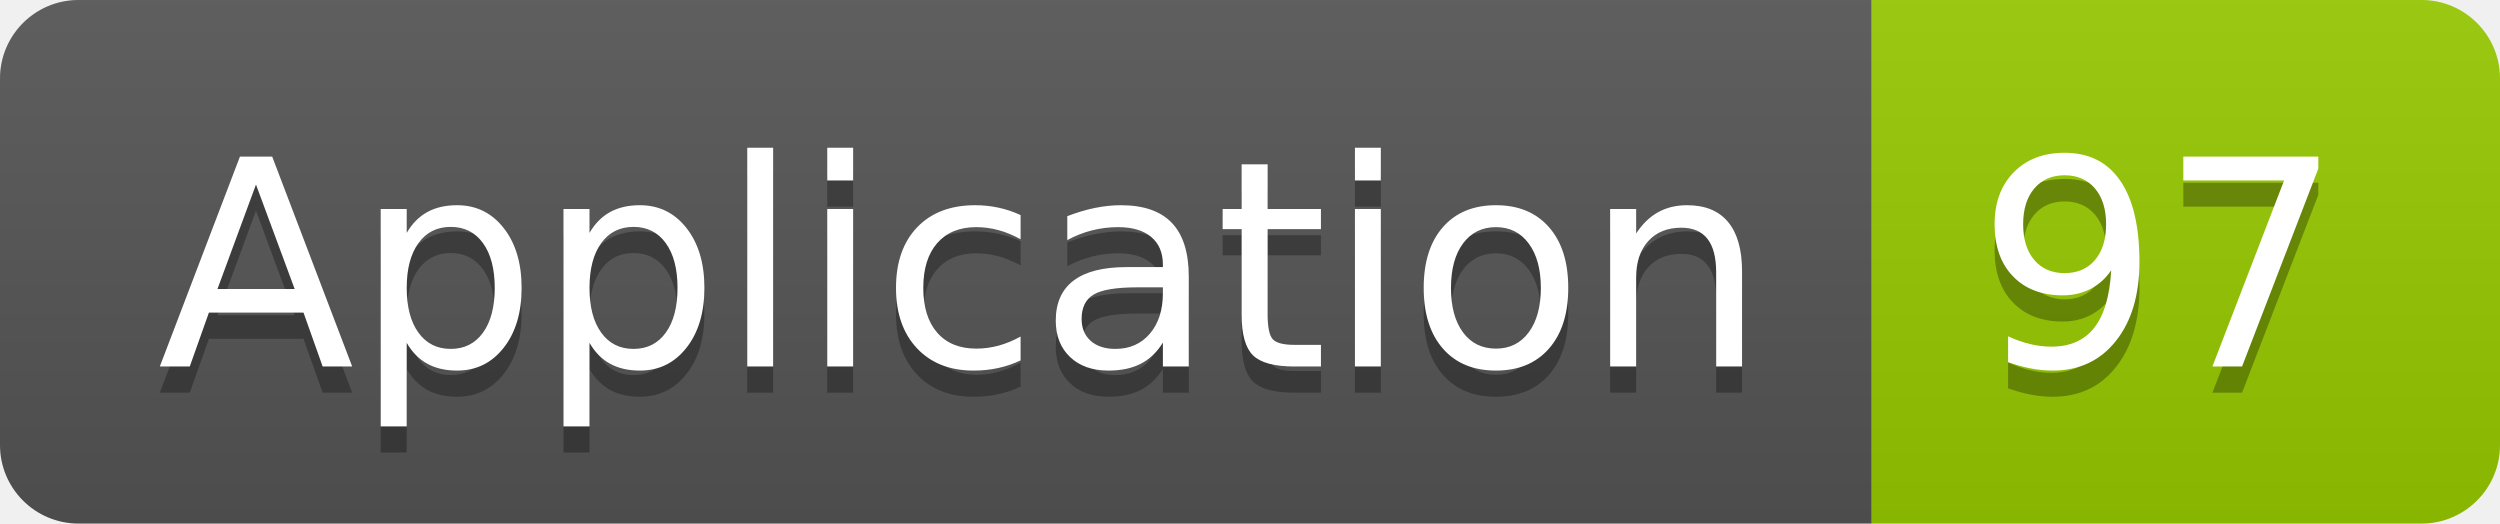
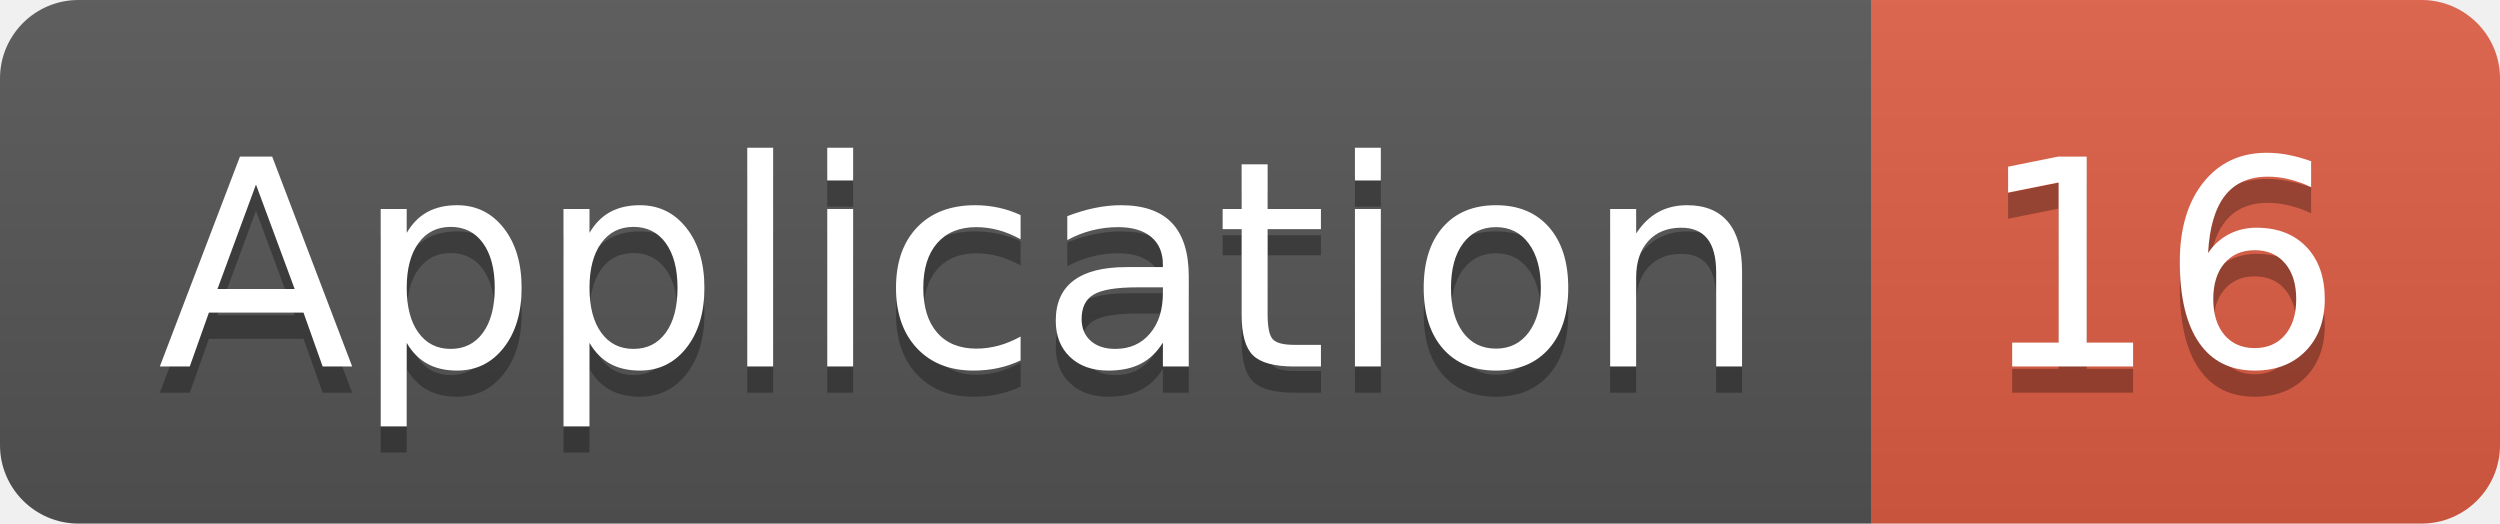
<svg xmlns="http://www.w3.org/2000/svg" width="95.5" height="20">
  <linearGradient id="smooth" x2="0" y2="100%">
    <stop offset="0" stop-color="#bbb" stop-opacity=".1" />
    <stop offset="1" stop-opacity=".1" />
  </linearGradient>
  <clipPath id="round">
    <rect width="95.5" height="20" rx="3" fill="#fff" />
  </clipPath>
  <g clip-path="url(#round)">
    <rect width="71.5" height="20" fill="#555" />
-     <rect x="71.5" width="24.0" height="20" fill="#97CA00" />
+     <rect x="71.5" width="24.0" height="20" fill="#e05d44" />
    <rect width="95.5" height="20" fill="url(#smooth)" />
  </g>
  <g fill="#fff" text-anchor="middle" font-family="DejaVu Sans,Verdana,Geneva,sans-serif" font-size="110">
    <text x="367.5" y="150" fill="#010101" fill-opacity=".3" transform="scale(0.1)" textLength="615.0" lengthAdjust="spacing">Application</text>
    <text x="367.5" y="140" transform="scale(0.1)" textLength="615.0" lengthAdjust="spacing">Application</text>
-     <text x="825.0" y="150" fill="#010101" fill-opacity=".3" transform="scale(0.1)" textLength="140.0" lengthAdjust="spacing">97</text>
-     <text x="825.0" y="140" transform="scale(0.1)" textLength="140.0" lengthAdjust="spacing">97</text>
+     <text x="825.0" y="150" fill="#010101" fill-opacity=".3" transform="scale(0.1)" textLength="140.0" lengthAdjust="spacing">16</text>
+     <text x="825.0" y="140" transform="scale(0.1)" textLength="140.0" lengthAdjust="spacing">16</text>
  </g>
</svg>
